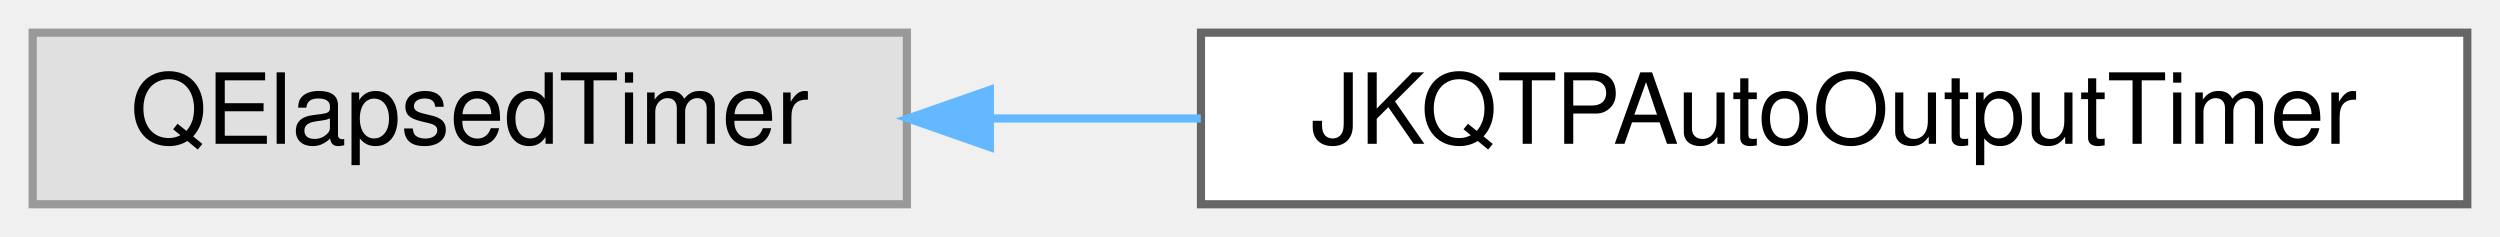
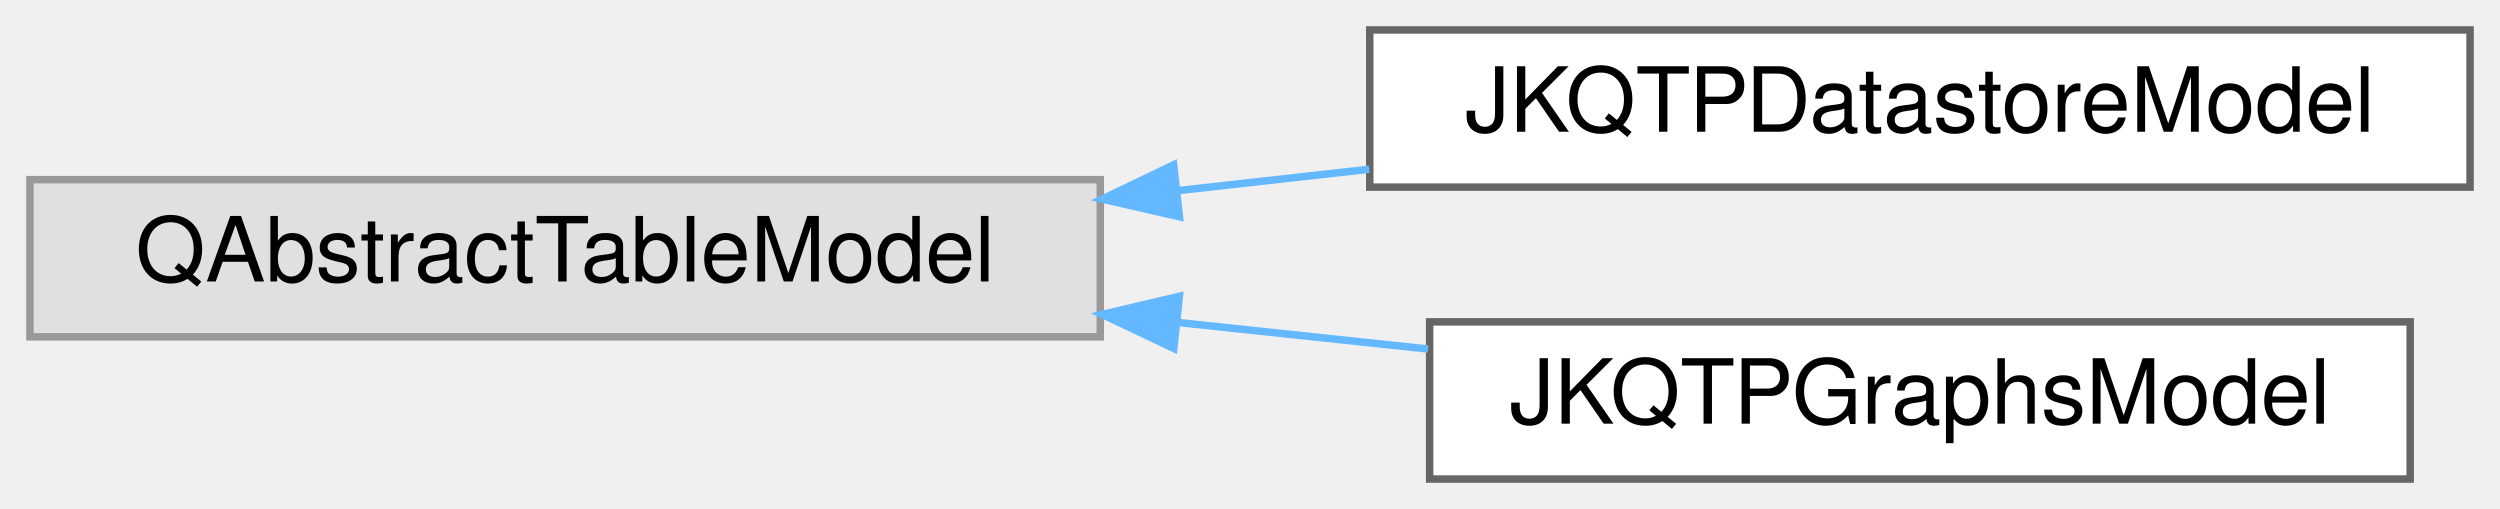
- <svg xmlns="http://www.w3.org/2000/svg" xmlns:xlink="http://www.w3.org/1999/xlink" width="306pt" height="29pt" viewBox="0.00 0.00 306.00 29.00">
-   <g id="graph0" class="graph" transform="scale(1 1) rotate(0) translate(4 25)">
+ <svg xmlns="http://www.w3.org/2000/svg" xmlns:xlink="http://www.w3.org/1999/xlink" width="334pt" height="68pt" viewBox="0.00 0.00 334.00 68.00">
+   <g id="graph0" class="graph" transform="scale(1 1) rotate(0) translate(4 64)">
    <g id="node1" class="node">
      <g id="a_node1">
        <a xlink:title=" ">
-           <polygon fill="#e0e0e0" stroke="#999999" points="107,-21 0,-21 0,0 107,0 107,-21" />
-           <text text-anchor="middle" x="53.5" y="-7.4" font-family="Helvetica,sans-Serif" font-size="12.00">QElapsedTimer</text>
+           <polygon fill="#e0e0e0" stroke="#999999" points="143,-40 0,-40 0,-19 143,-19 143,-40" />
+           <text text-anchor="middle" x="71.5" y="-26.4" font-family="Helvetica,sans-Serif" font-size="12.00">QAbstractTableModel</text>
        </a>
      </g>
    </g>
    <g id="node2" class="node">
      <g id="a_node2">
-         <a xlink:href="class_j_k_q_t_p_auto_output_timer.html" target="_top" xlink:title="RAII construct that times its lifetime, outputting properly indented qDebug()-message.">
-           <polygon fill="white" stroke="#666666" points="298,-21 143,-21 143,0 298,0 298,-21" />
-           <text text-anchor="middle" x="220.5" y="-7.4" font-family="Helvetica,sans-Serif" font-size="12.00">JKQTPAutoOutputTimer</text>
+         <a xlink:href="class_j_k_q_t_p_datastore_model.html" target="_top" xlink:title="QAbstractTableModel descendent that allows to view data in a JKQTPDatastore.">
+           <polygon fill="white" stroke="#666666" points="326,-60 179,-60 179,-39 326,-39 326,-60" />
+           <text text-anchor="middle" x="252.5" y="-46.4" font-family="Helvetica,sans-Serif" font-size="12.00">JKQTPDatastoreModel</text>
        </a>
      </g>
    </g>
    <g id="edge1" class="edge">
-       <path fill="none" stroke="#63b8ff" d="M117.25,-10.5C125.66,-10.5 134.37,-10.5 142.98,-10.5" />
-       <polygon fill="#63b8ff" stroke="#63b8ff" points="117.16,-7 107.16,-10.5 117.16,-14 117.16,-7" />
+       <path fill="none" stroke="#63b8ff" d="M153.23,-38.52C161.79,-39.48 170.46,-40.45 178.92,-41.39" />
+       <polygon fill="#63b8ff" stroke="#63b8ff" points="153.57,-35.04 143.25,-37.4 152.8,-41.99 153.57,-35.04" />
+     </g>
+     <g id="node3" class="node">
+       <g id="a_node3">
+         <a xlink:href="class_j_k_q_t_p_graphs_model.html" target="_top" xlink:title="data model with all plots ina JKQTBasePlotter (+ allows to switch them visible/invisible)">
+           <polygon fill="white" stroke="#666666" points="318,-21 187,-21 187,0 318,0 318,-21" />
+           <text text-anchor="middle" x="252.5" y="-7.4" font-family="Helvetica,sans-Serif" font-size="12.00">JKQTPGraphsModel</text>
+         </a>
+       </g>
+     </g>
+     <g id="edge2" class="edge">
+       <path fill="none" stroke="#63b8ff" d="M153.44,-20.91C164.61,-19.72 175.97,-18.52 186.79,-17.37" />
+       <polygon fill="#63b8ff" stroke="#63b8ff" points="152.82,-17.45 143.25,-21.99 153.56,-24.42 152.82,-17.45" />
    </g>
  </g>
</svg>
